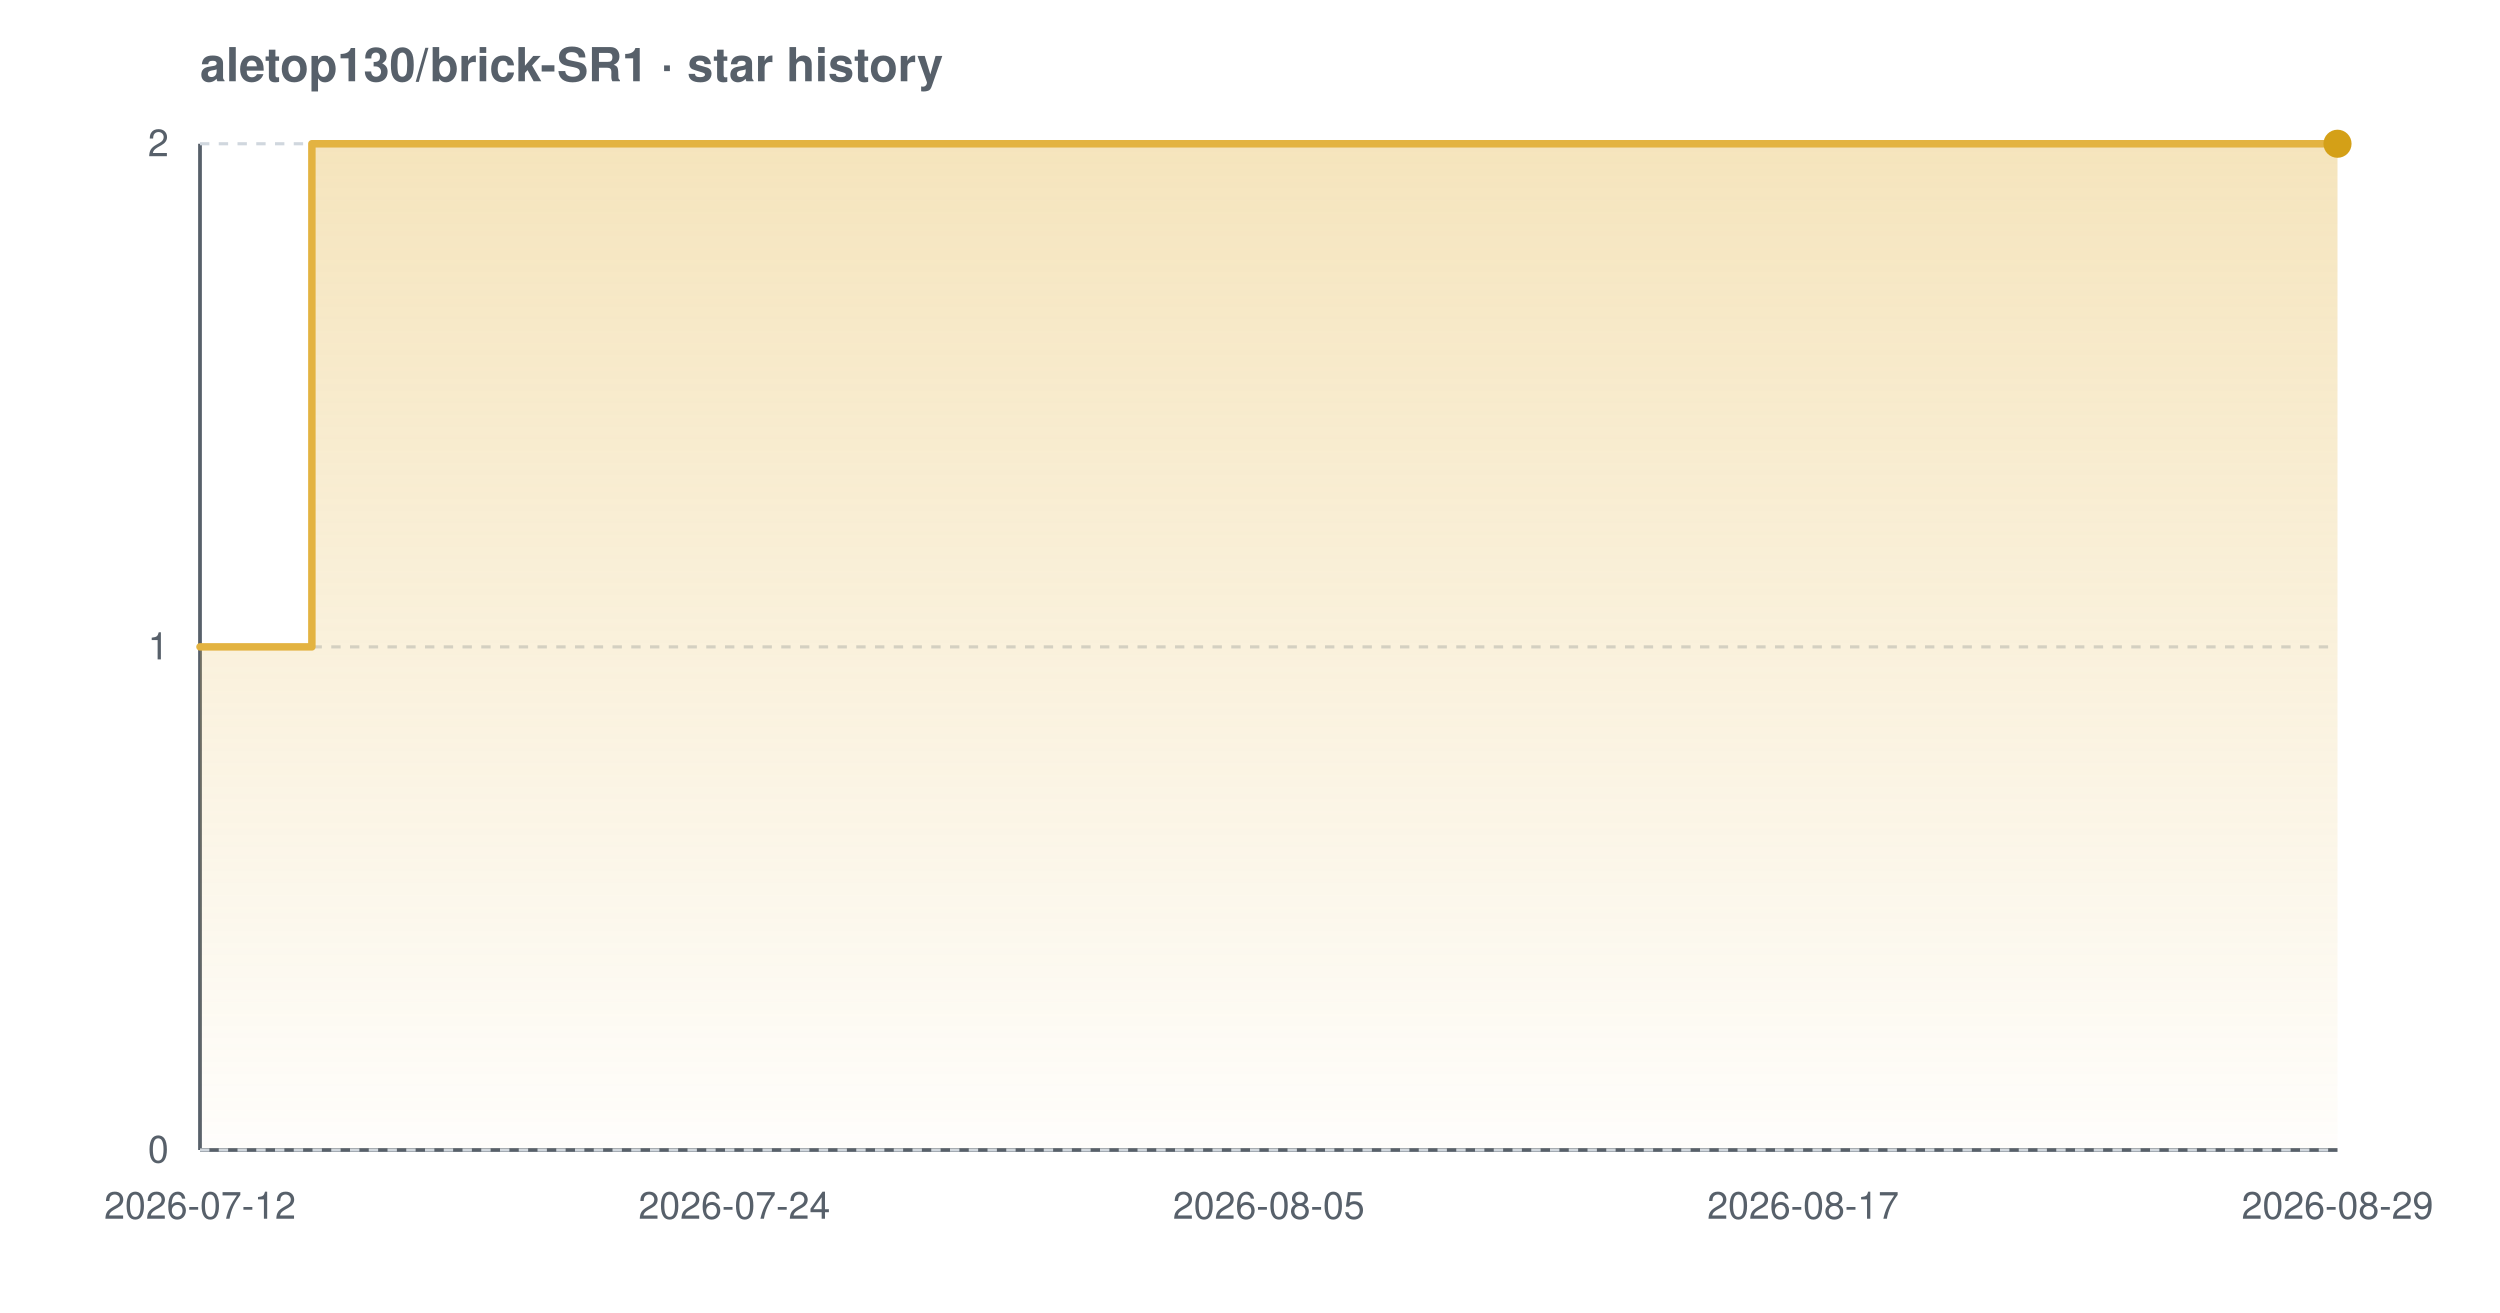
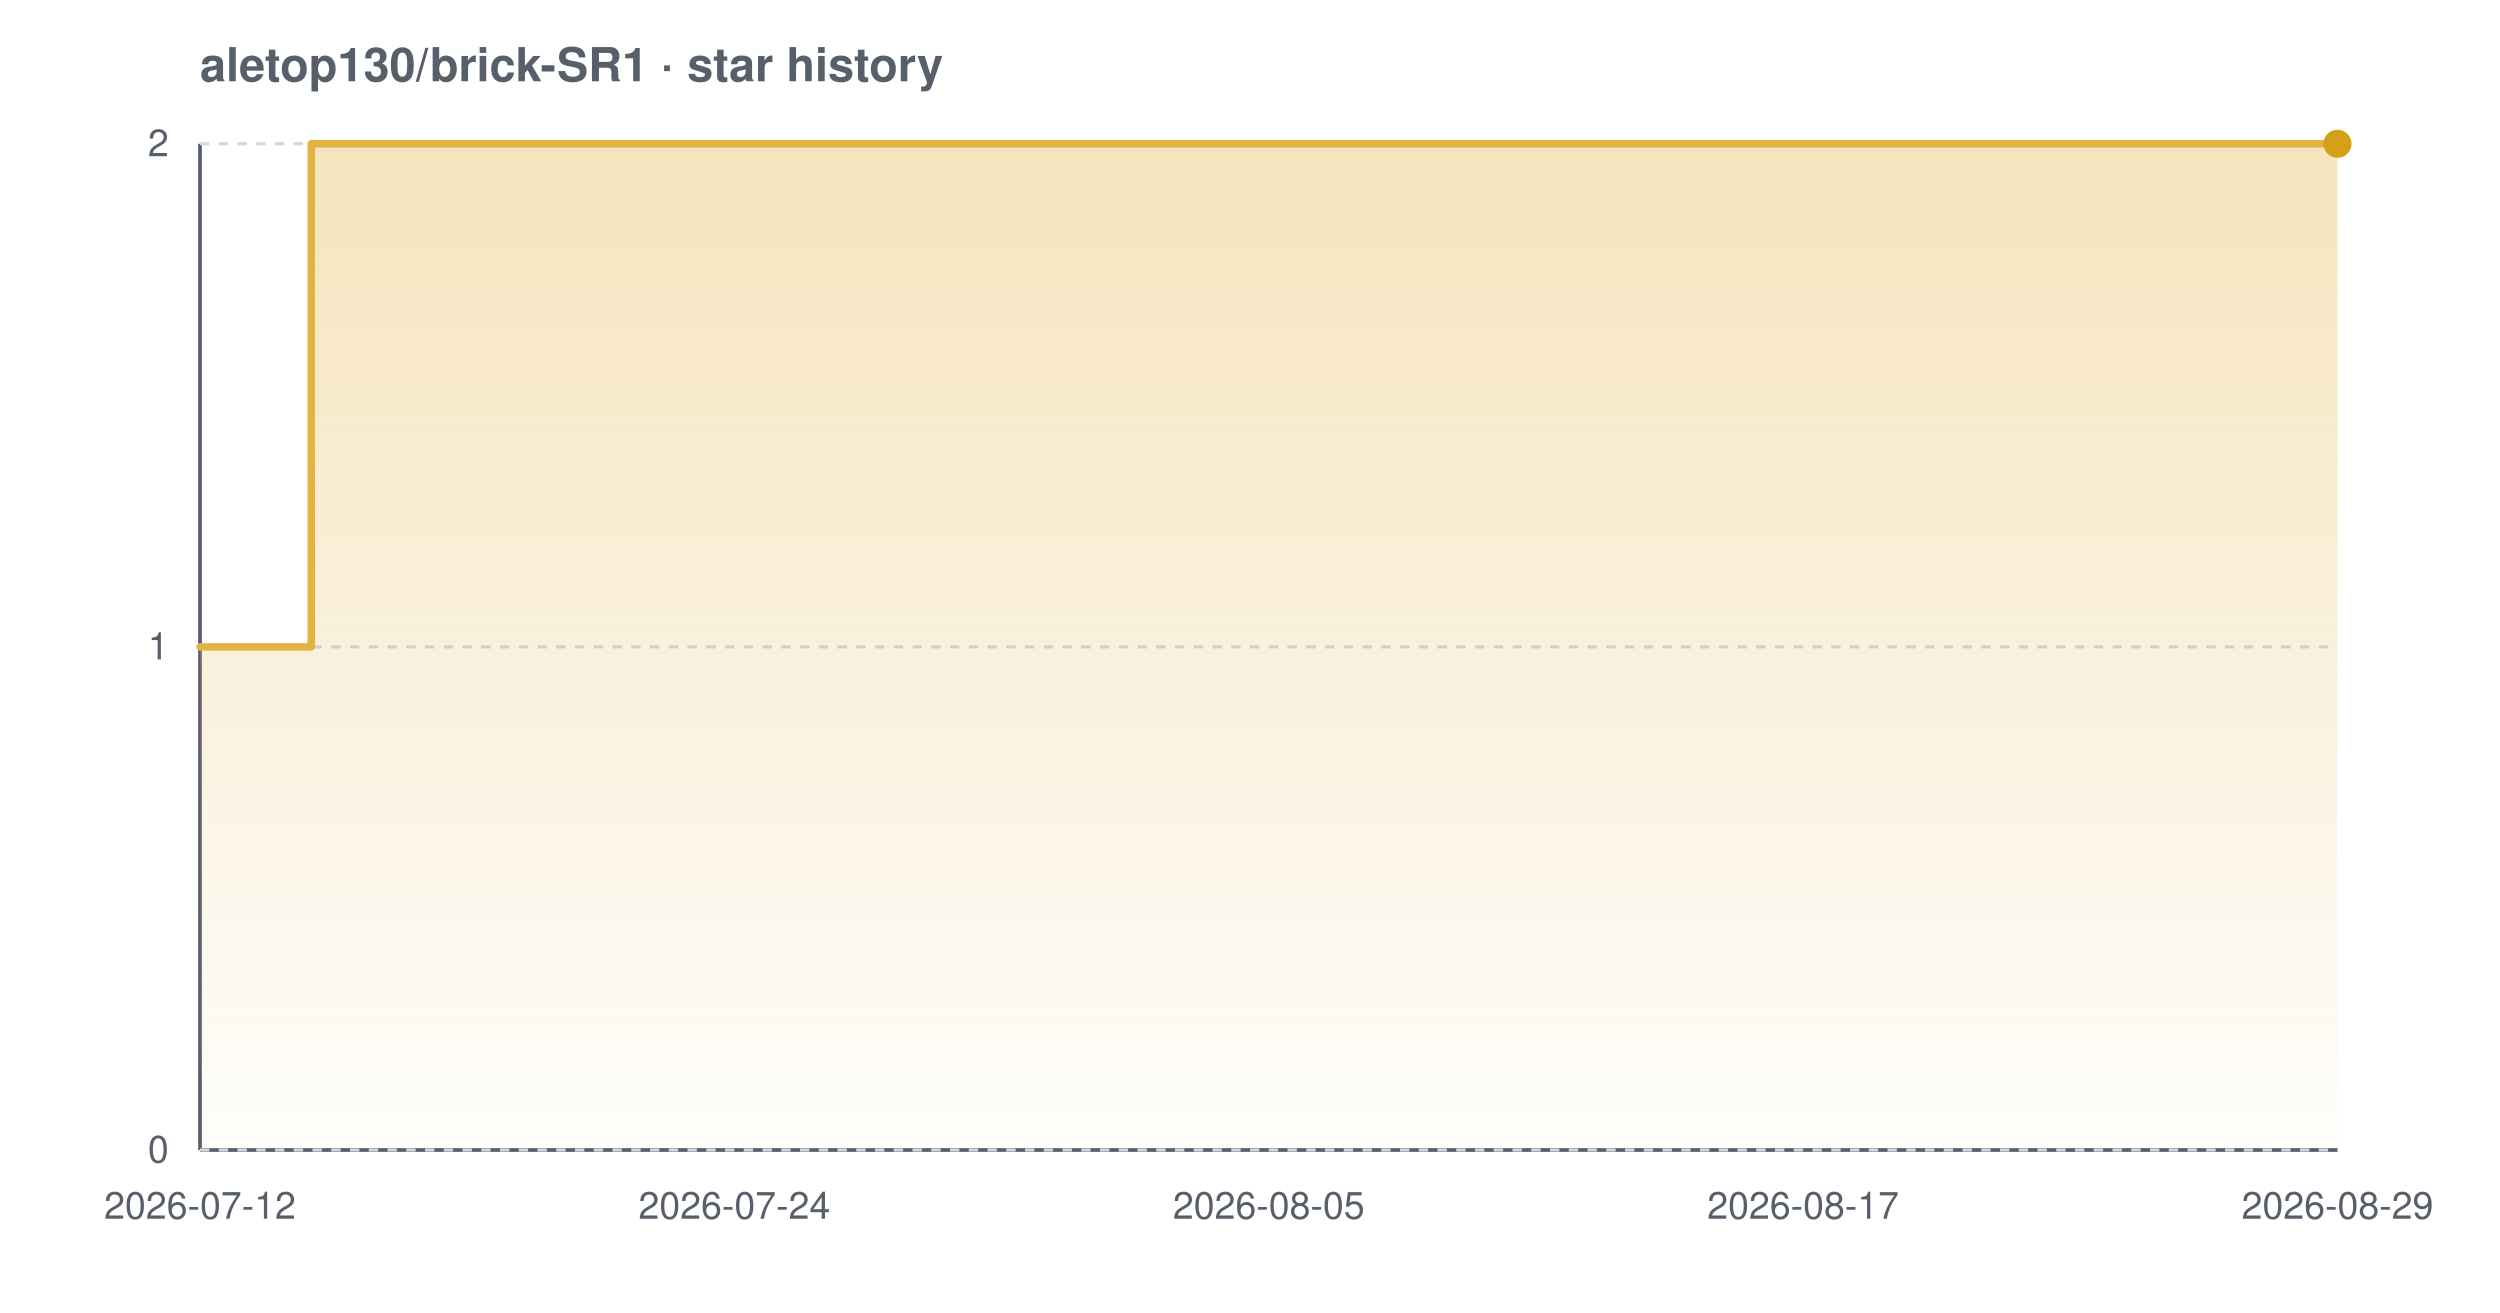
<svg xmlns="http://www.w3.org/2000/svg" width="800" height="420" viewBox="0 0 800 420" font-family="-apple-system,BlinkMacSystemFont,'Segoe UI',Helvetica,Arial,sans-serif" role="img" aria-label="Star history chart for aletop130/brick-SR1">
  <defs>
    <linearGradient id="grad-light" x1="0" y1="0" x2="0" y2="1">
      <stop offset="0%" stop-color="#e3b341" stop-opacity="0.35" />
      <stop offset="100%" stop-color="#e3b341" stop-opacity="0.02" />
    </linearGradient>
  </defs>
  <text x="64" y="26" font-size="15" font-weight="600" fill="#57606a">aletop130/brick-SR1 · star history</text>
  <line x1="64" y1="368" x2="748" y2="368" stroke="#57606a" stroke-width="1.2" />
  <line x1="64" y1="46" x2="64" y2="368" stroke="#57606a" stroke-width="1.2" />
  <line x1="64" y1="368.0" x2="748" y2="368.0" stroke="#d0d7de" stroke-width="1" stroke-dasharray="3 3" />
  <line x1="64" y1="207.0" x2="748" y2="207.0" stroke="#d0d7de" stroke-width="1" stroke-dasharray="3 3" />
  <line x1="64" y1="46.0" x2="748" y2="46.0" stroke="#d0d7de" stroke-width="1" stroke-dasharray="3 3" />
-   <path d="M 64.0 207.0 L 99.8 207.0 L 99.8 46.0 L 748.0 46.0 L 748.0 46.0 L 748.0 368.0 L 64.0 368.0 Z" fill="url(#grad-light)" />
-   <path d="M 64.0 207.0 L 99.8 207.0 L 99.8 46.0 L 748.0 46.0 L 748.0 46.0" fill="none" stroke="#e3b341" stroke-width="2.4" stroke-linejoin="round" stroke-linecap="round" />
+   <path d="M 64.0 207.0 L 99.6 207.0 L 99.6 46.0 L 748.0 46.0 L 748.0 46.0 L 748.0 368.0 L 64.0 368.0 Z" fill="url(#grad-light)" />
+   <path d="M 64.0 207.0 L 99.6 207.0 L 99.6 46.0 L 748.0 46.0 L 748.0 46.0" fill="none" stroke="#e3b341" stroke-width="2.4" stroke-linejoin="round" stroke-linecap="round" />
  <circle cx="748.0" cy="46.0" r="4.5" fill="#d4a017" />
  <text x="54" y="372.0" text-anchor="end" font-size="12" fill="#57606a">0</text>
  <text x="54" y="211.0" text-anchor="end" font-size="12" fill="#57606a">1</text>
  <text x="54" y="50.0" text-anchor="end" font-size="12" fill="#57606a">2</text>
  <text x="64.0" y="390" text-anchor="middle" font-size="12" fill="#57606a">2026-07-12</text>
  <text x="235.0" y="390" text-anchor="middle" font-size="12" fill="#57606a">2026-07-24</text>
  <text x="406.0" y="390" text-anchor="middle" font-size="12" fill="#57606a">2026-08-05</text>
  <text x="577.0" y="390" text-anchor="middle" font-size="12" fill="#57606a">2026-08-17</text>
  <text x="748.0" y="390" text-anchor="middle" font-size="12" fill="#57606a">2026-08-29</text>
</svg>
